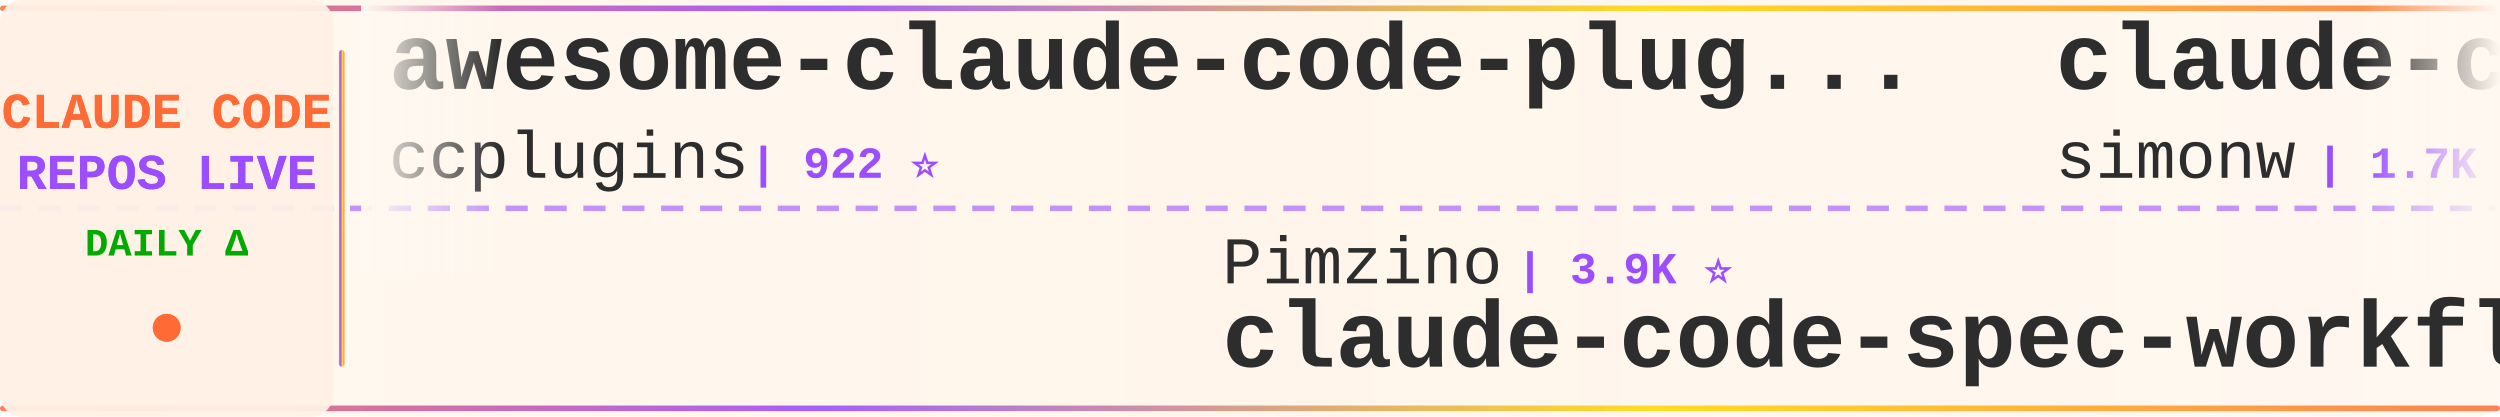
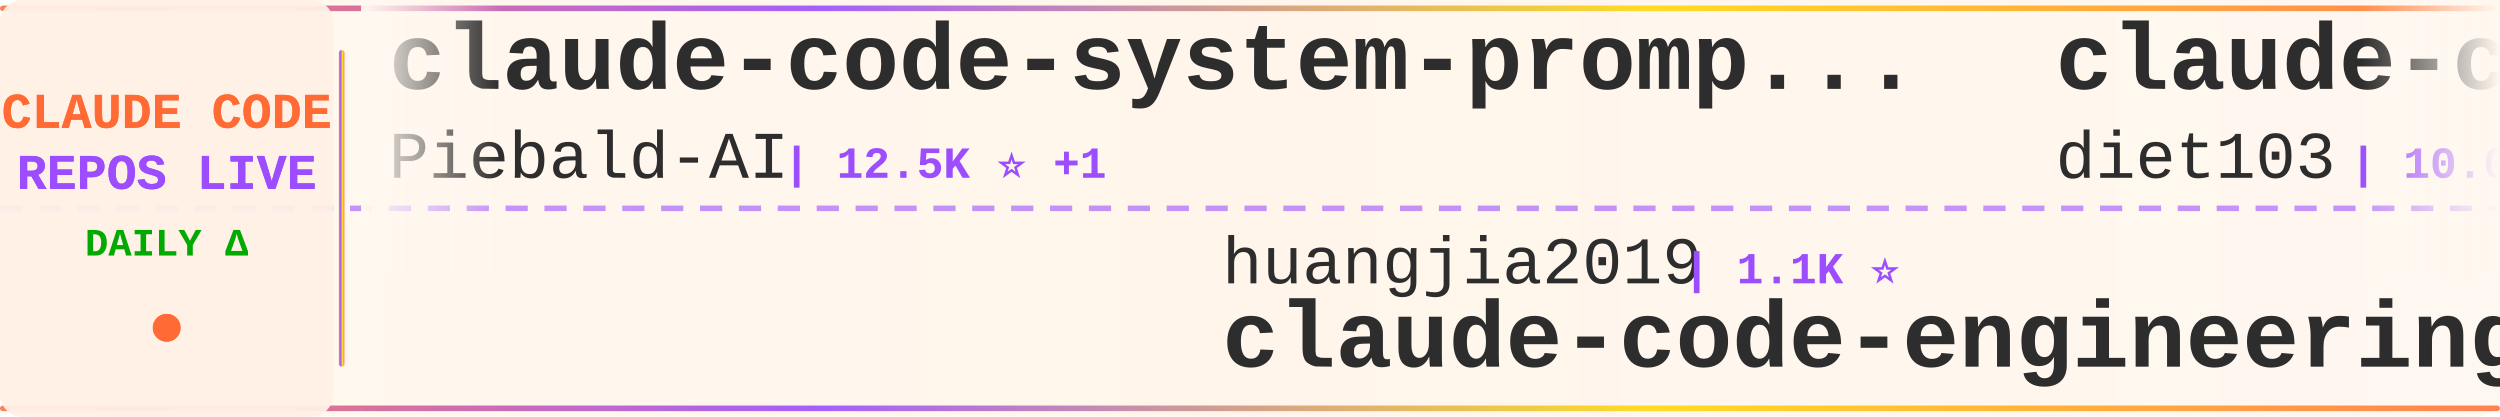
<svg xmlns="http://www.w3.org/2000/svg" width="900" height="150">
  <defs>
    <linearGradient id="tickerBg" x1="0%" y1="0%" x2="100%" y2="0%">
      <stop offset="0%" style="stop-color:#fff8f0;stop-opacity:0.98" />
      <stop offset="50%" style="stop-color:#fff5eb;stop-opacity:1" />
      <stop offset="100%" style="stop-color:#fff8f0;stop-opacity:0.98" />
    </linearGradient>
    <linearGradient id="borderGrad" x1="0%" y1="0%" x2="100%" y2="0%">
      <stop offset="0%" style="stop-color:#FF6B35;stop-opacity:0.85">
        <animate attributeName="stop-opacity" values="0.85;1;0.85" dur="2s" repeatCount="indefinite" />
      </stop>
      <stop offset="33%" style="stop-color:#9C4EFF;stop-opacity:0.9">
        <animate attributeName="stop-opacity" values="0.9;1;0.9" dur="2.2s" repeatCount="indefinite" />
      </stop>
      <stop offset="66%" style="stop-color:#FFD700;stop-opacity:0.85">
        <animate attributeName="stop-opacity" values="0.85;1;0.85" dur="1.8s" repeatCount="indefinite" />
      </stop>
      <stop offset="100%" style="stop-color:#FF6B35;stop-opacity:0.85">
        <animate attributeName="stop-opacity" values="0.85;1;0.85" dur="2s" repeatCount="indefinite" />
      </stop>
    </linearGradient>
    <filter id="textGlow">
      <feGaussianBlur stdDeviation="0.15" result="coloredBlur" />
      <feMerge>
        <feMergeNode in="coloredBlur" />
        <feMergeNode in="SourceGraphic" />
      </feMerge>
    </filter>
    <filter id="metricGlow">
      <feGaussianBlur stdDeviation="0.2" result="coloredBlur" />
      <feMerge>
        <feMergeNode in="coloredBlur" />
        <feMergeNode in="SourceGraphic" />
      </feMerge>
    </filter>
    <linearGradient id="leftFade" x1="0%" y1="0%" x2="100%" y2="0%">
      <stop offset="0%" style="stop-color:#fff8f0;stop-opacity:1" />
      <stop offset="100%" style="stop-color:#fff8f0;stop-opacity:0" />
    </linearGradient>
    <linearGradient id="rightFade" x1="0%" y1="0%" x2="100%" y2="0%">
      <stop offset="0%" style="stop-color:#fff8f0;stop-opacity:0" />
      <stop offset="100%" style="stop-color:#fff8f0;stop-opacity:1" />
    </linearGradient>
  </defs>
  <rect width="900" height="150" fill="url(#tickerBg)" rx="8" />
  <rect x="0" y="2" width="900" height="2" fill="url(#borderGrad)" rx="1" />
  <rect x="0" y="146" width="900" height="2" fill="url(#borderGrad)" rx="1" />
  <line x1="0" y1="75" x2="900" y2="75" stroke="#9C4EFF" stroke-width="2" stroke-dasharray="8 6" opacity="0.6" />
  <rect x="0" y="0" width="120" height="150" fill="#fff0e6" opacity="0.95" rx="8" />
  <text x="60" y="46" font-family="'Courier New', monospace" font-size="18" font-weight="bold" fill="#FF6B35" text-anchor="middle" filter="url(#textGlow)">
    CLAUDE CODE
  </text>
  <text x="60" y="68" font-family="'Courier New', monospace" font-size="18" font-weight="bold" fill="#9C4EFF" text-anchor="middle" filter="url(#textGlow)">
    REPOS LIVE
  </text>
  <text x="60" y="92" font-family="'Courier New', monospace" font-size="14" font-weight="bold" fill="#00aa00" text-anchor="middle">
    DAILY Δ
  </text>
  <circle cx="60" cy="118" r="5" fill="#FF6B35" filter="url(#metricGlow)">
    <animate attributeName="r" values="4;6;4" dur="1.5s" repeatCount="indefinite" />
    <animate attributeName="opacity" values="0.6;1;0.6" dur="1.5s" repeatCount="indefinite" />
  </circle>
  <rect x="122" y="18" width="2" height="114" fill="url(#borderGrad)" rx="1" />
  <clipPath id="tickerClip">
    <rect x="130" y="0" width="770" height="150" />
  </clipPath>
  <g clip-path="url(#tickerClip)">
    <g id="tickerItems">
      <animateTransform attributeName="transform" attributeType="XML" type="translate" from="0 0" to="-3000 0" dur="54s" repeatCount="indefinite" />
      <g transform="translate(0, 0)">
-         <text x="140" y="32" font-family="'Courier New', monospace" font-size="34" font-weight="bold" fill="#2d2d2d">awesome-claude-code-plug...</text>
-         <text x="140" y="64" font-family="'Courier New', monospace" font-size="24" font-weight="normal" fill="#2d2d2d" opacity="1.0">ccplugins</text>
-         <text x="270" y="64" font-family="'Courier New', monospace" font-size="16" font-weight="bold" fill="#9C4EFF"> | 922 ⭐</text>
+         <text x="140" y="32" font-family="'Courier New', monospace" font-size="34" font-weight="bold" fill="#2d2d2d">claude-code-system-promp...</text>
+         <text x="140" y="64" font-family="'Courier New', monospace" font-size="24" font-weight="normal" fill="#2d2d2d" opacity="1.0">Piebald-AI</text>
+         <text x="282" y="64" font-family="'Courier New', monospace" font-size="16" font-weight="bold" fill="#9C4EFF"> | 12.5K ⭐ +1</text>
      </g>
      <g transform="translate(300, 0)">
-         <text x="140" y="102" font-family="'Courier New', monospace" font-size="24" font-weight="normal" fill="#2d2d2d" opacity="1.0">Pimzino</text>
-         <text x="246" y="102" font-family="'Courier New', monospace" font-size="16" font-weight="bold" fill="#9C4EFF"> | 3.9K ⭐</text>
-         <text x="140" y="132" font-family="'Courier New', monospace" font-size="34" font-weight="bold" fill="#2d2d2d">claude-code-spec-workflo...</text>
+         <text x="140" y="102" font-family="'Courier New', monospace" font-size="24" font-weight="normal" fill="#2d2d2d" opacity="1.0">huangjia2019</text>
+         <text x="306" y="102" font-family="'Courier New', monospace" font-size="16" font-weight="bold" fill="#9C4EFF"> | 1.1K ⭐</text>
+         <text x="140" y="132" font-family="'Courier New', monospace" font-size="34" font-weight="bold" fill="#2d2d2d">claude-code-engineering</text>
      </g>
      <g transform="translate(600, 0)">
-         <text x="140" y="32" font-family="'Courier New', monospace" font-size="34" font-weight="bold" fill="#2d2d2d">claude-code-transcripts</text>
-         <text x="140" y="64" font-family="'Courier New', monospace" font-size="24" font-weight="normal" fill="#2d2d2d" opacity="1.0">simonw</text>
-         <text x="234" y="64" font-family="'Courier New', monospace" font-size="16" font-weight="bold" fill="#9C4EFF"> | 1.7K ⭐ +1.7K</text>
+         <text x="140" y="32" font-family="'Courier New', monospace" font-size="34" font-weight="bold" fill="#2d2d2d">claude-code-infrastructu...</text>
+         <text x="140" y="64" font-family="'Courier New', monospace" font-size="24" font-weight="normal" fill="#2d2d2d" opacity="1.0">diet103</text>
+         <text x="246" y="64" font-family="'Courier New', monospace" font-size="16" font-weight="bold" fill="#9C4EFF"> | 10.0K ⭐</text>
      </g>
      <g transform="translate(900, 0)">
-         <text x="140" y="102" font-family="'Courier New', monospace" font-size="24" font-weight="normal" fill="#2d2d2d" opacity="1.0">Yeachan-Heo</text>
-         <text x="294" y="102" font-family="'Courier New', monospace" font-size="16" font-weight="bold" fill="#9C4EFF"> | 38.8K ⭐ +4</text>
-         <text x="140" y="132" font-family="'Courier New', monospace" font-size="34" font-weight="bold" fill="#2d2d2d">oh-my-claudecode</text>
+         <text x="140" y="102" font-family="'Courier New', monospace" font-size="24" font-weight="normal" fill="#2d2d2d" opacity="1.0">centminmod</text>
+         <text x="282" y="102" font-family="'Courier New', monospace" font-size="16" font-weight="bold" fill="#9C4EFF"> | 2.6K ⭐</text>
+         <text x="140" y="132" font-family="'Courier New', monospace" font-size="34" font-weight="bold" fill="#2d2d2d">my-claude-code-setup</text>
      </g>
      <g transform="translate(1200, 0)">
-         <text x="140" y="32" font-family="'Courier New', monospace" font-size="34" font-weight="bold" fill="#2d2d2d">claude-code-source-code</text>
-         <text x="140" y="64" font-family="'Courier New', monospace" font-size="24" font-weight="normal" fill="#2d2d2d" opacity="1.0">777genius</text>
-         <text x="270" y="64" font-family="'Courier New', monospace" font-size="16" font-weight="bold" fill="#9C4EFF"> | 927 ⭐</text>
+         <text x="140" y="32" font-family="'Courier New', monospace" font-size="34" font-weight="bold" fill="#2d2d2d">claude-code-base-action</text>
+         <text x="140" y="64" font-family="'Courier New', monospace" font-size="24" font-weight="normal" fill="#2d2d2d" opacity="1.0">anthropics</text>
+         <text x="282" y="64" font-family="'Courier New', monospace" font-size="16" font-weight="bold" fill="#9C4EFF"> | 956 ⭐</text>
      </g>
      <g transform="translate(1500, 0)">
-         <text x="140" y="102" font-family="'Courier New', monospace" font-size="24" font-weight="normal" fill="#2d2d2d" opacity="1.0">wanshuiyin</text>
-         <text x="282" y="102" font-family="'Courier New', monospace" font-size="16" font-weight="bold" fill="#9C4EFF"> | 15.2K ⭐ +66</text>
-         <text x="140" y="132" font-family="'Courier New', monospace" font-size="34" font-weight="bold" fill="#2d2d2d">Auto-claude-code-researc...</text>
+         <text x="140" y="102" font-family="'Courier New', monospace" font-size="24" font-weight="normal" fill="#2d2d2d" opacity="1.0">https-deeplearning-ai</text>
+         <text x="414" y="102" font-family="'Courier New', monospace" font-size="16" font-weight="bold" fill="#9C4EFF"> | 544 ⭐</text>
+         <text x="140" y="132" font-family="'Courier New', monospace" font-size="34" font-weight="bold" fill="#2d2d2d">sc-claude-code-files</text>
      </g>
      <g transform="translate(1800, 0)">
-         <text x="140" y="32" font-family="'Courier New', monospace" font-size="34" font-weight="bold" fill="#2d2d2d">claude-code-security-rev...</text>
-         <text x="140" y="64" font-family="'Courier New', monospace" font-size="24" font-weight="normal" fill="#2d2d2d" opacity="1.0">anthropics</text>
-         <text x="282" y="64" font-family="'Courier New', monospace" font-size="16" font-weight="bold" fill="#9C4EFF"> | 6.1K ⭐ +12</text>
+         <text x="140" y="32" font-family="'Courier New', monospace" font-size="34" font-weight="bold" fill="#2d2d2d">claude-code-local</text>
+         <text x="140" y="64" font-family="'Courier New', monospace" font-size="24" font-weight="normal" fill="#2d2d2d" opacity="1.0">nicedreamzapp</text>
+         <text x="318" y="64" font-family="'Courier New', monospace" font-size="16" font-weight="bold" fill="#9C4EFF"> | 3.2K ⭐ +1</text>
      </g>
      <g transform="translate(2100, 0)">
-         <text x="140" y="102" font-family="'Courier New', monospace" font-size="24" font-weight="normal" fill="#2d2d2d" opacity="1.0">ykdojo</text>
-         <text x="234" y="102" font-family="'Courier New', monospace" font-size="16" font-weight="bold" fill="#9C4EFF"> | 9.9K ⭐ +14</text>
-         <text x="140" y="132" font-family="'Courier New', monospace" font-size="34" font-weight="bold" fill="#2d2d2d">claude-code-tips</text>
+         <text x="140" y="102" font-family="'Courier New', monospace" font-size="24" font-weight="normal" fill="#2d2d2d" opacity="1.0">VoltAgent</text>
+         <text x="270" y="102" font-family="'Courier New', monospace" font-size="16" font-weight="bold" fill="#9C4EFF"> | 24.6K ⭐ +5</text>
+         <text x="140" y="132" font-family="'Courier New', monospace" font-size="34" font-weight="bold" fill="#2d2d2d">awesome-claude-code-suba...</text>
      </g>
      <g transform="translate(2400, 0)">
-         <text x="140" y="32" font-family="'Courier New', monospace" font-size="34" font-weight="bold" fill="#2d2d2d">claude-code-cli</text>
-         <text x="140" y="64" font-family="'Courier New', monospace" font-size="24" font-weight="normal" fill="#2d2d2d" opacity="1.0">huangserva</text>
-         <text x="282" y="64" font-family="'Courier New', monospace" font-size="16" font-weight="bold" fill="#9C4EFF"> | 625 ⭐ +1</text>
+         <text x="140" y="32" font-family="'Courier New', monospace" font-size="34" font-weight="bold" fill="#2d2d2d">how-claude-code-works</text>
+         <text x="140" y="64" font-family="'Courier New', monospace" font-size="24" font-weight="normal" fill="#2d2d2d" opacity="1.0">Windy3f3f3f3f</text>
+         <text x="318" y="64" font-family="'Courier New', monospace" font-size="16" font-weight="bold" fill="#9C4EFF"> | 3.5K ⭐ +1</text>
      </g>
      <g transform="translate(2700, 0)">
-         <text x="140" y="102" font-family="'Courier New', monospace" font-size="24" font-weight="normal" fill="#2d2d2d" opacity="1.0">pedrohcgs</text>
-         <text x="270" y="102" font-family="'Courier New', monospace" font-size="16" font-weight="bold" fill="#9C4EFF"> | 1.5K ⭐</text>
-         <text x="140" y="132" font-family="'Courier New', monospace" font-size="34" font-weight="bold" fill="#2d2d2d">claude-code-my-workflow</text>
+         <text x="140" y="102" font-family="'Courier New', monospace" font-size="24" font-weight="normal" fill="#2d2d2d" opacity="1.0">zebbern</text>
+         <text x="246" y="102" font-family="'Courier New', monospace" font-size="16" font-weight="bold" fill="#9C4EFF"> | 4.6K ⭐ +1</text>
+         <text x="140" y="132" font-family="'Courier New', monospace" font-size="34" font-weight="bold" fill="#2d2d2d">claude-code-guide</text>
      </g>
      <g transform="translate(3000, 0)">
-         <text x="140" y="32" font-family="'Courier New', monospace" font-size="34" font-weight="bold" fill="#2d2d2d">awesome-claude-code-plug...</text>
-         <text x="140" y="64" font-family="'Courier New', monospace" font-size="24" font-weight="normal" fill="#2d2d2d" opacity="1.0">ccplugins</text>
-         <text x="270" y="64" font-family="'Courier New', monospace" font-size="16" font-weight="bold" fill="#9C4EFF"> | 922 ⭐</text>
+         <text x="140" y="32" font-family="'Courier New', monospace" font-size="34" font-weight="bold" fill="#2d2d2d">claude-code-system-promp...</text>
+         <text x="140" y="64" font-family="'Courier New', monospace" font-size="24" font-weight="normal" fill="#2d2d2d" opacity="1.0">Piebald-AI</text>
+         <text x="282" y="64" font-family="'Courier New', monospace" font-size="16" font-weight="bold" fill="#9C4EFF"> | 12.5K ⭐ +1</text>
      </g>
      <g transform="translate(3300, 0)">
-         <text x="140" y="102" font-family="'Courier New', monospace" font-size="24" font-weight="normal" fill="#2d2d2d" opacity="1.0">Pimzino</text>
-         <text x="246" y="102" font-family="'Courier New', monospace" font-size="16" font-weight="bold" fill="#9C4EFF"> | 3.9K ⭐</text>
-         <text x="140" y="132" font-family="'Courier New', monospace" font-size="34" font-weight="bold" fill="#2d2d2d">claude-code-spec-workflo...</text>
+         <text x="140" y="102" font-family="'Courier New', monospace" font-size="24" font-weight="normal" fill="#2d2d2d" opacity="1.0">huangjia2019</text>
+         <text x="306" y="102" font-family="'Courier New', monospace" font-size="16" font-weight="bold" fill="#9C4EFF"> | 1.1K ⭐</text>
+         <text x="140" y="132" font-family="'Courier New', monospace" font-size="34" font-weight="bold" fill="#2d2d2d">claude-code-engineering</text>
      </g>
      <g transform="translate(3600, 0)">
-         <text x="140" y="32" font-family="'Courier New', monospace" font-size="34" font-weight="bold" fill="#2d2d2d">claude-code-transcripts</text>
-         <text x="140" y="64" font-family="'Courier New', monospace" font-size="24" font-weight="normal" fill="#2d2d2d" opacity="1.0">simonw</text>
-         <text x="234" y="64" font-family="'Courier New', monospace" font-size="16" font-weight="bold" fill="#9C4EFF"> | 1.7K ⭐ +1.7K</text>
+         <text x="140" y="32" font-family="'Courier New', monospace" font-size="34" font-weight="bold" fill="#2d2d2d">claude-code-infrastructu...</text>
+         <text x="140" y="64" font-family="'Courier New', monospace" font-size="24" font-weight="normal" fill="#2d2d2d" opacity="1.0">diet103</text>
+         <text x="246" y="64" font-family="'Courier New', monospace" font-size="16" font-weight="bold" fill="#9C4EFF"> | 10.0K ⭐</text>
      </g>
      <g transform="translate(3900, 0)">
-         <text x="140" y="102" font-family="'Courier New', monospace" font-size="24" font-weight="normal" fill="#2d2d2d" opacity="1.0">Yeachan-Heo</text>
-         <text x="294" y="102" font-family="'Courier New', monospace" font-size="16" font-weight="bold" fill="#9C4EFF"> | 38.8K ⭐ +4</text>
-         <text x="140" y="132" font-family="'Courier New', monospace" font-size="34" font-weight="bold" fill="#2d2d2d">oh-my-claudecode</text>
+         <text x="140" y="102" font-family="'Courier New', monospace" font-size="24" font-weight="normal" fill="#2d2d2d" opacity="1.0">centminmod</text>
+         <text x="282" y="102" font-family="'Courier New', monospace" font-size="16" font-weight="bold" fill="#9C4EFF"> | 2.6K ⭐</text>
+         <text x="140" y="132" font-family="'Courier New', monospace" font-size="34" font-weight="bold" fill="#2d2d2d">my-claude-code-setup</text>
      </g>
    </g>
  </g>
  <rect x="130" y="0" width="50" height="100" fill="url(#leftFade)" />
  <rect x="850" y="0" width="50" height="100" fill="url(#rightFade)" />
</svg>
